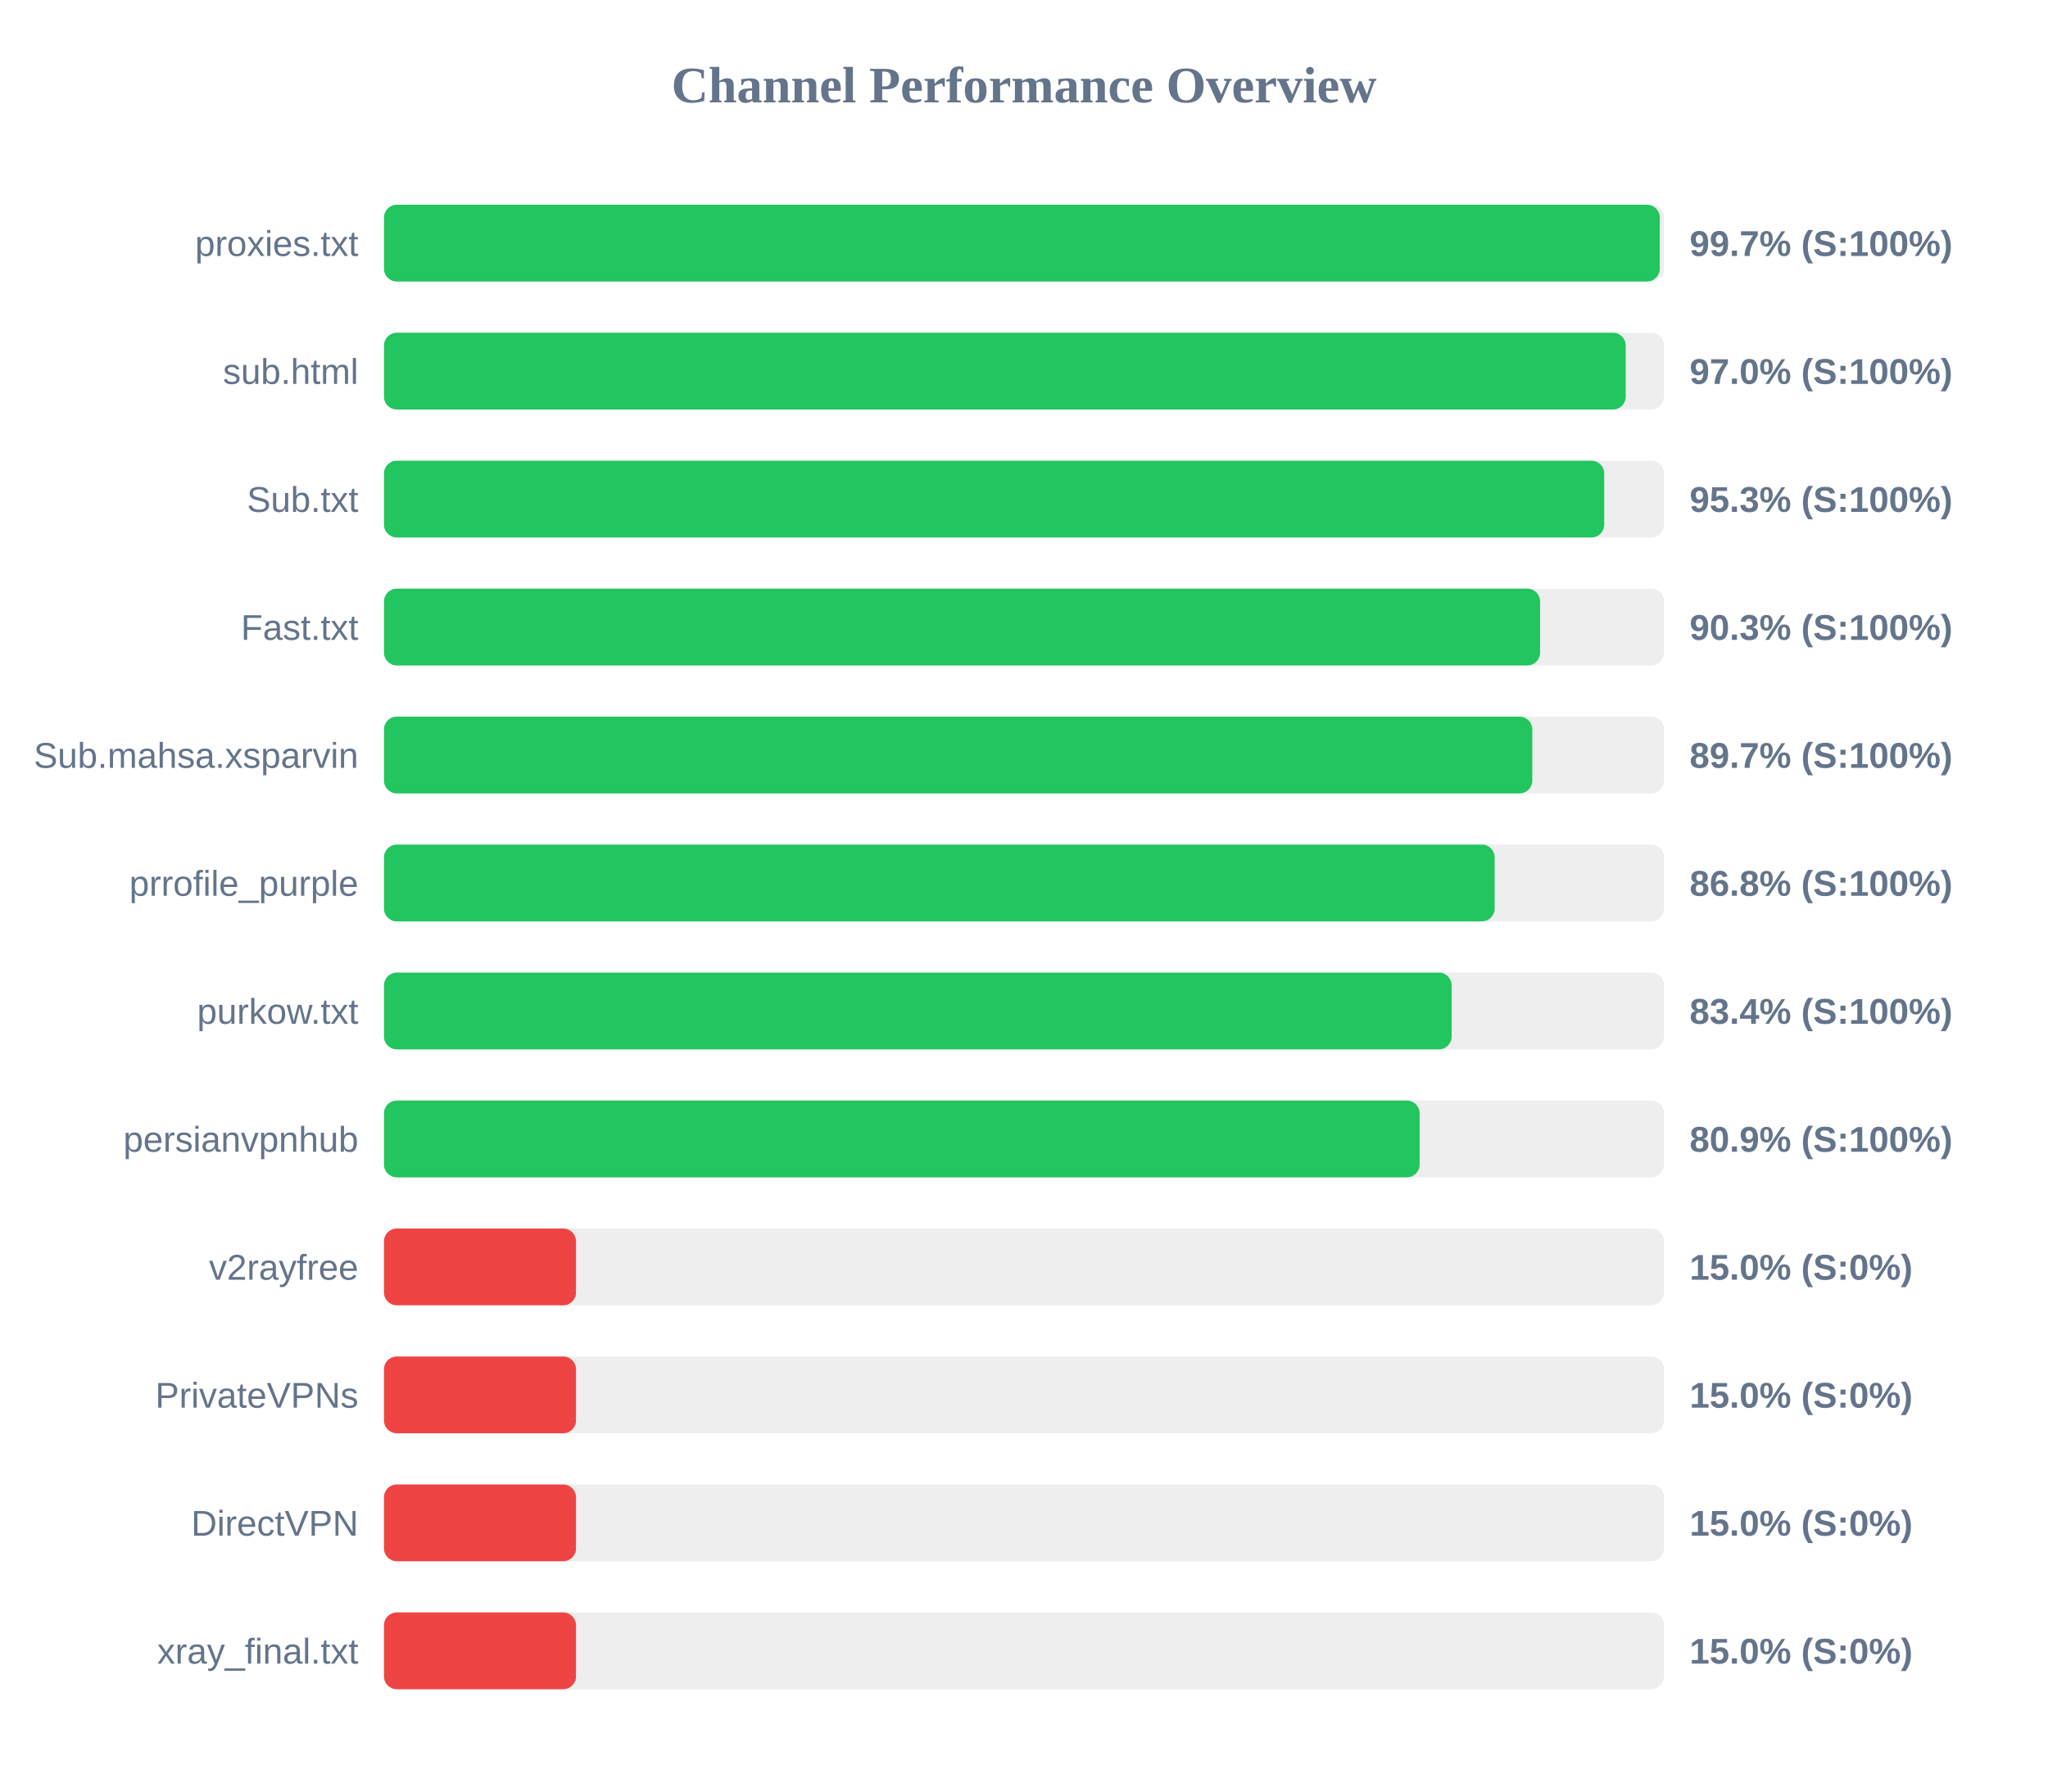
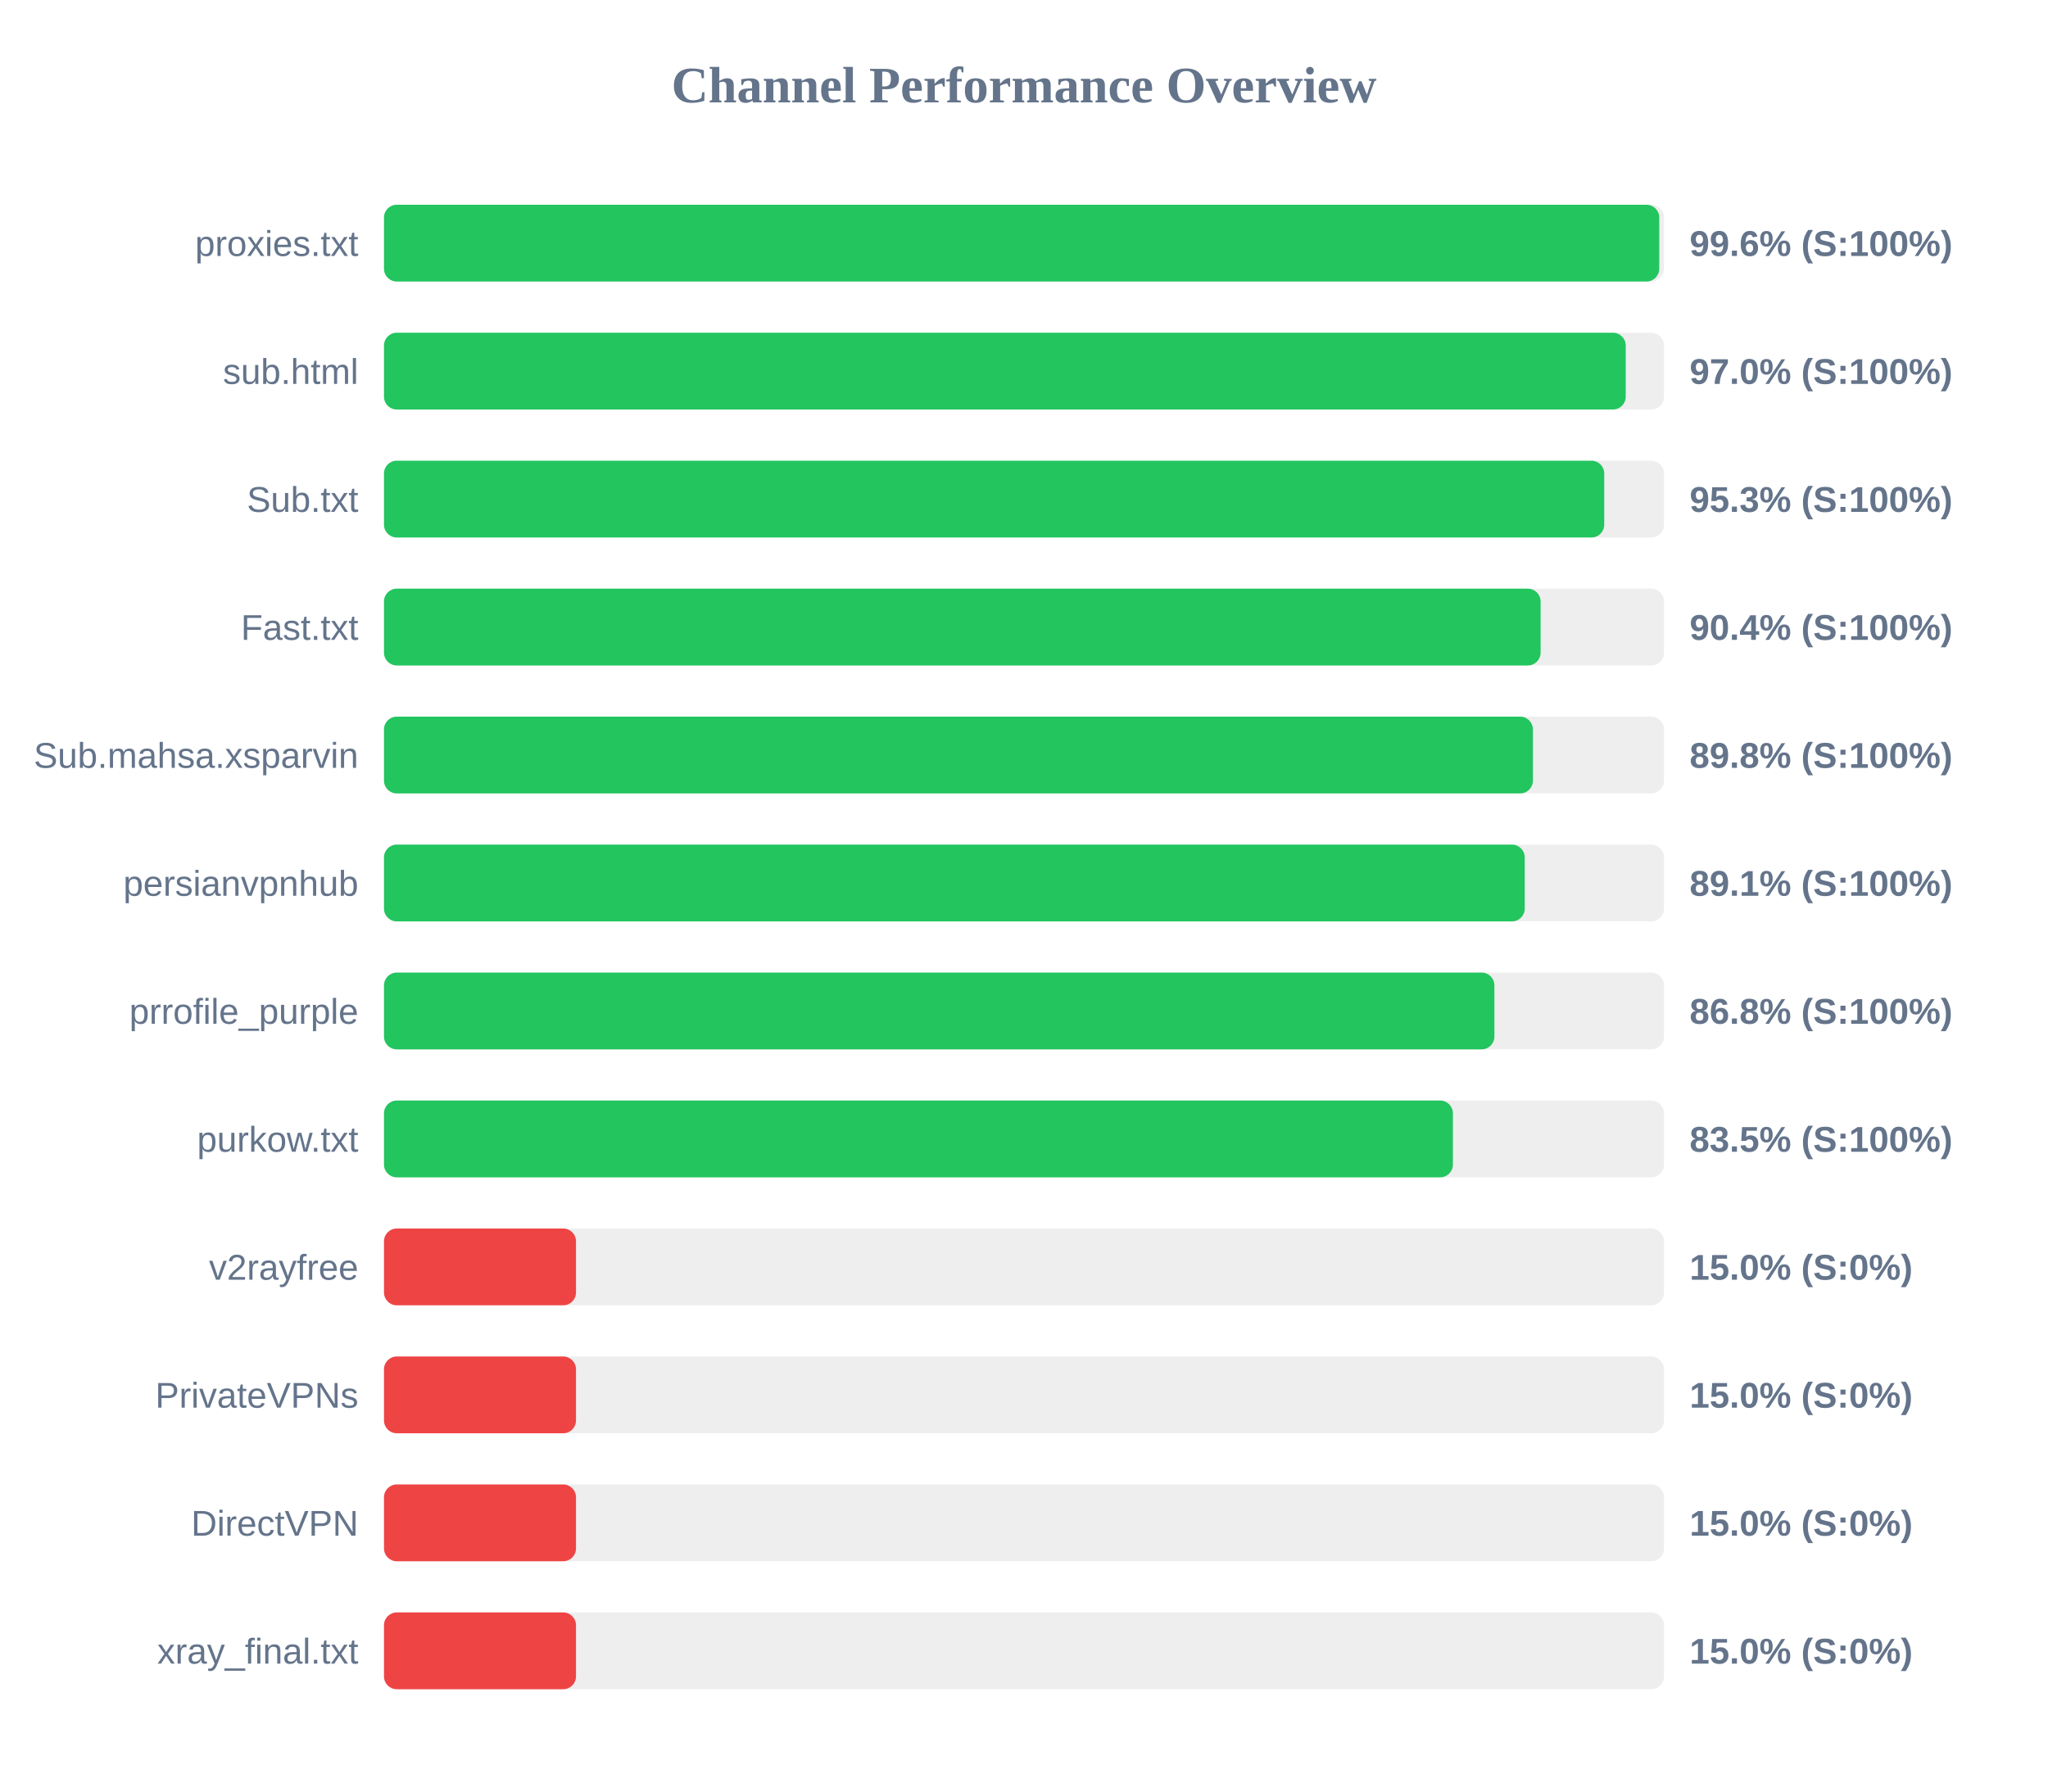
<svg xmlns="http://www.w3.org/2000/svg" width="800" height="700" version="1.1">
  <style>
        .row { font: 14px Arial; fill: #64748b; }
        .score { font: bold 14px Arial; fill: #64748b; }
    </style>
  <text x="400" y="40" text-anchor="middle" font-size="20px" font-weight="bold" fill="#64748b">Channel Performance Overview</text>
  <rect x="150" y="80" width="500" height="30" fill="#eee" rx="5" />
-   <rect x="150" y="80" width="498.35" height="30" fill="#22c55e" rx="5" />
+   <rect x="150" y="80" width="498.15" height="30" fill="#22c55e" rx="5" />
  <text x="140" y="100" text-anchor="end" class="row">proxies.txt</text>
-   <text x="660" y="100" text-anchor="start" class="score">99.7% (S:100%)</text>
+   <text x="660" y="100" text-anchor="start" class="score">99.6% (S:100%)</text>
  <rect x="150" y="130" width="500" height="30" fill="#eee" rx="5" />
  <rect x="150" y="130" width="485.05" height="30" fill="#22c55e" rx="5" />
  <text x="140" y="150" text-anchor="end" class="row">sub.html</text>
  <text x="660" y="150" text-anchor="start" class="score">97.0% (S:100%)</text>
  <rect x="150" y="180" width="500" height="30" fill="#eee" rx="5" />
  <rect x="150" y="180" width="476.65" height="30" fill="#22c55e" rx="5" />
  <text x="140" y="200" text-anchor="end" class="row">Sub.txt</text>
  <text x="660" y="200" text-anchor="start" class="score">95.3% (S:100%)</text>
  <rect x="150" y="230" width="500" height="30" fill="#eee" rx="5" />
-   <rect x="150" y="230" width="451.6" height="30" fill="#22c55e" rx="5" />
+   <rect x="150" y="230" width="451.8" height="30" fill="#22c55e" rx="5" />
  <text x="140" y="250" text-anchor="end" class="row">Fast.txt</text>
-   <text x="660" y="250" text-anchor="start" class="score">90.3% (S:100%)</text>
+   <text x="660" y="250" text-anchor="start" class="score">90.4% (S:100%)</text>
  <rect x="150" y="280" width="500" height="30" fill="#eee" rx="5" />
-   <rect x="150" y="280" width="448.55" height="30" fill="#22c55e" rx="5" />
+   <rect x="150" y="280" width="448.8" height="30" fill="#22c55e" rx="5" />
  <text x="140" y="300" text-anchor="end" class="row">Sub.mahsa.xsparvin</text>
-   <text x="660" y="300" text-anchor="start" class="score">89.7% (S:100%)</text>
+   <text x="660" y="300" text-anchor="start" class="score">89.8% (S:100%)</text>
  <rect x="150" y="330" width="500" height="30" fill="#eee" rx="5" />
-   <rect x="150" y="330" width="433.85" height="30" fill="#22c55e" rx="5" />
-   <text x="140" y="350" text-anchor="end" class="row">prrofile_purple</text>
-   <text x="660" y="350" text-anchor="start" class="score">86.8% (S:100%)</text>
+   <rect x="150" y="330" width="445.6" height="30" fill="#22c55e" rx="5" />
+   <text x="140" y="350" text-anchor="end" class="row">persianvpnhub</text>
+   <text x="660" y="350" text-anchor="start" class="score">89.1% (S:100%)</text>
  <rect x="150" y="380" width="500" height="30" fill="#eee" rx="5" />
-   <rect x="150" y="380" width="417.05" height="30" fill="#22c55e" rx="5" />
-   <text x="140" y="400" text-anchor="end" class="row">purkow.txt</text>
-   <text x="660" y="400" text-anchor="start" class="score">83.4% (S:100%)</text>
+   <rect x="150" y="380" width="433.75" height="30" fill="#22c55e" rx="5" />
+   <text x="140" y="400" text-anchor="end" class="row">prrofile_purple</text>
+   <text x="660" y="400" text-anchor="start" class="score">86.8% (S:100%)</text>
  <rect x="150" y="430" width="500" height="30" fill="#eee" rx="5" />
-   <rect x="150" y="430" width="404.55" height="30" fill="#22c55e" rx="5" />
-   <text x="140" y="450" text-anchor="end" class="row">persianvpnhub</text>
-   <text x="660" y="450" text-anchor="start" class="score">80.9% (S:100%)</text>
+   <rect x="150" y="430" width="417.55" height="30" fill="#22c55e" rx="5" />
+   <text x="140" y="450" text-anchor="end" class="row">purkow.txt</text>
+   <text x="660" y="450" text-anchor="start" class="score">83.5% (S:100%)</text>
  <rect x="150" y="480" width="500" height="30" fill="#eee" rx="5" />
  <rect x="150" y="480" width="75.0" height="30" fill="#ef4444" rx="5" />
  <text x="140" y="500" text-anchor="end" class="row">v2rayfree</text>
  <text x="660" y="500" text-anchor="start" class="score">15.0% (S:0%)</text>
  <rect x="150" y="530" width="500" height="30" fill="#eee" rx="5" />
  <rect x="150" y="530" width="75.0" height="30" fill="#ef4444" rx="5" />
  <text x="140" y="550" text-anchor="end" class="row">PrivateVPNs</text>
  <text x="660" y="550" text-anchor="start" class="score">15.0% (S:0%)</text>
  <rect x="150" y="580" width="500" height="30" fill="#eee" rx="5" />
  <rect x="150" y="580" width="75.0" height="30" fill="#ef4444" rx="5" />
  <text x="140" y="600" text-anchor="end" class="row">DirectVPN</text>
  <text x="660" y="600" text-anchor="start" class="score">15.0% (S:0%)</text>
  <rect x="150" y="630" width="500" height="30" fill="#eee" rx="5" />
  <rect x="150" y="630" width="75.0" height="30" fill="#ef4444" rx="5" />
  <text x="140" y="650" text-anchor="end" class="row">xray_final.txt</text>
  <text x="660" y="650" text-anchor="start" class="score">15.0% (S:0%)</text>
</svg>
